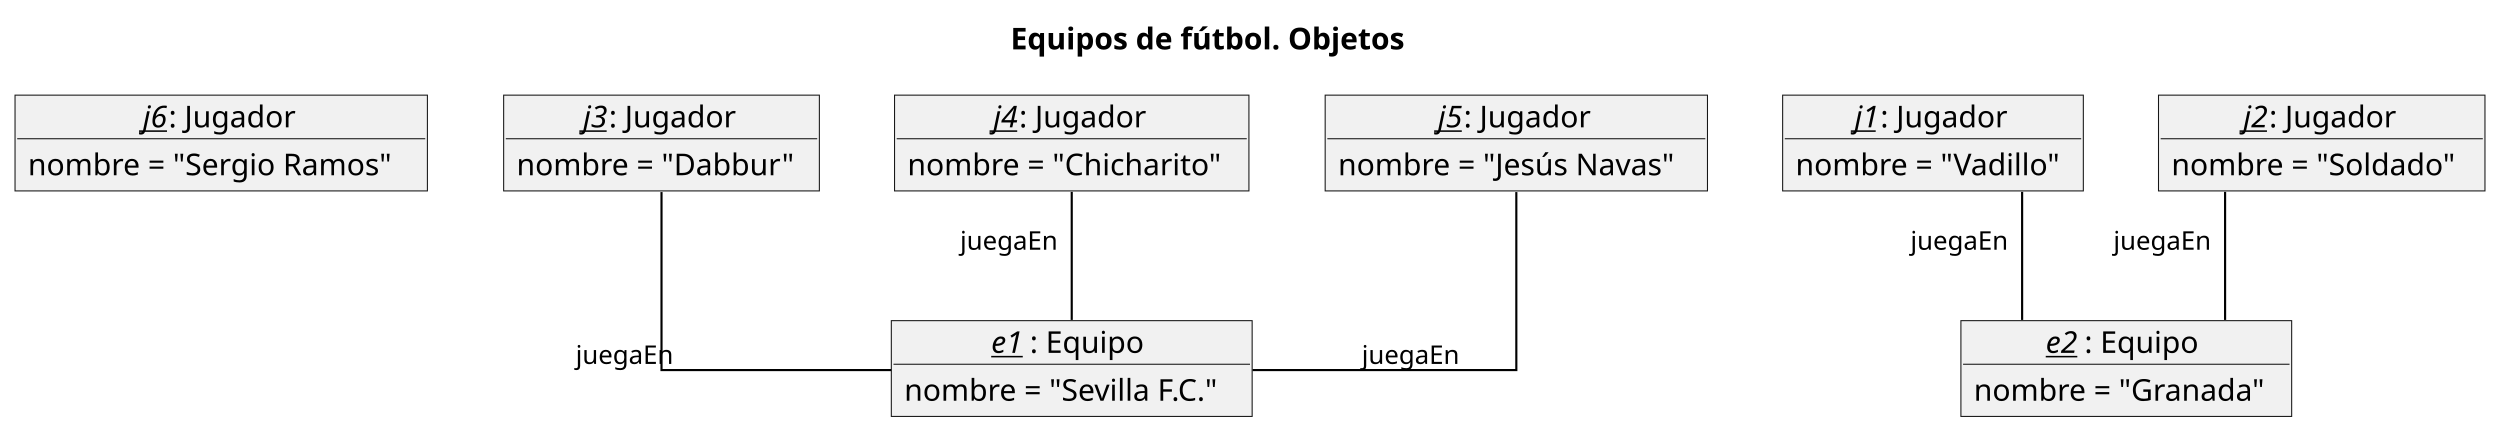
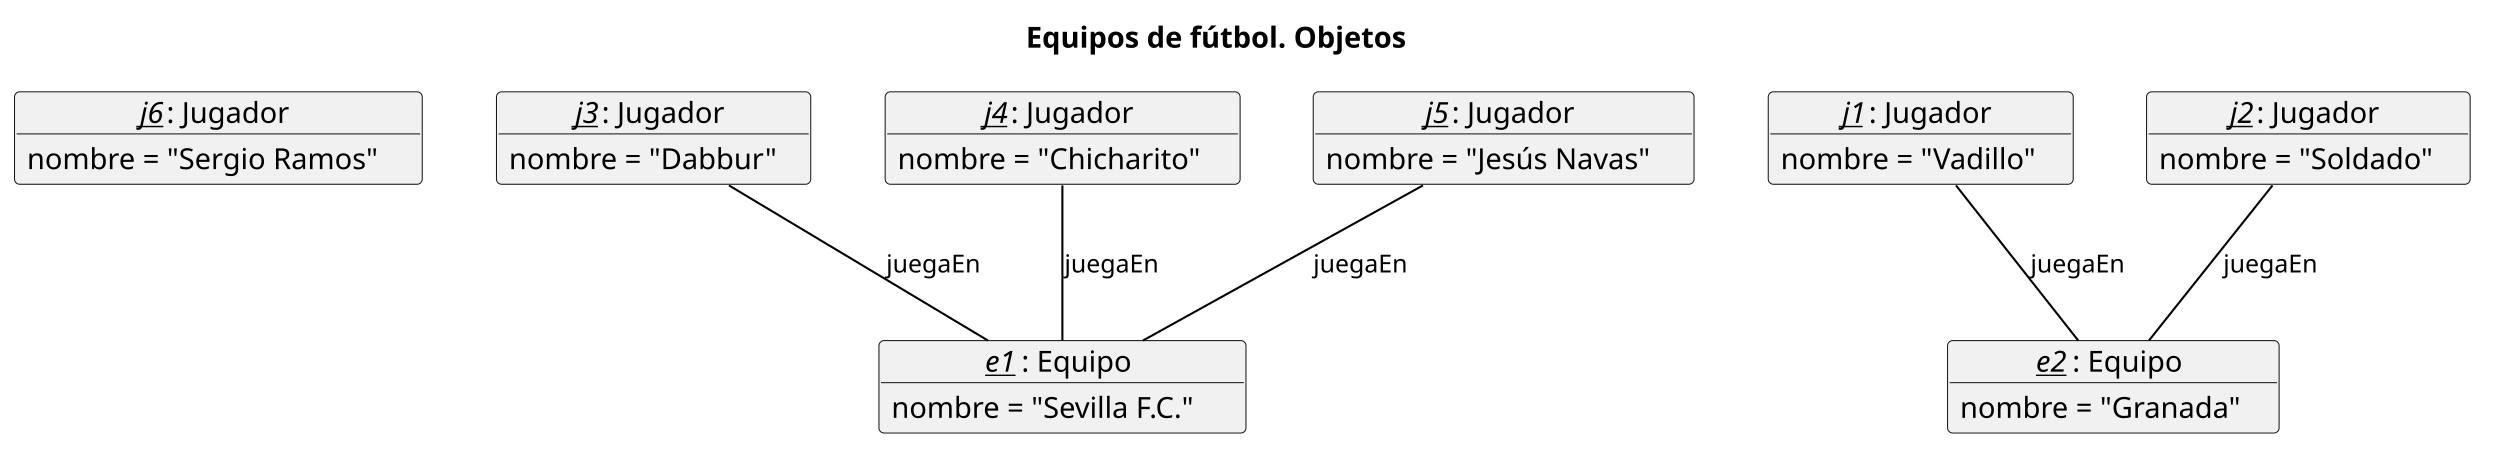
- <svg xmlns="http://www.w3.org/2000/svg" contentStyleType="text/css" height="200px" preserveAspectRatio="none" style="width:1164px;height:200px;" version="1.1" viewBox="0 0 1164 200" width="1164px" zoomAndPan="magnify">
+ <svg xmlns="http://www.w3.org/2000/svg" version="1.1" data-diagram-type="CLASS" style="width:1206px;height:223px;" width="1206px" height="223px" viewBox="0 0 1206 223" zoomAndPan="magnify" preserveAspectRatio="none" contentStyleType="text/css">
  <defs />
-   <g>
-     <text fill="#000000" font-family="sans-serif" font-size="14" font-weight="bold" lengthAdjust="spacing" textLength="209" x="470.5" y="22.995">Equipos de fútbol. Objetos</text>
-     <g id="elem_j1">
-       <rect fill="#F1F1F1" height="44.594" style="stroke:#181818;stroke-width:0.5;" width="140" x="830" y="44.297" />
-       <text fill="#000000" font-family="sans-serif" font-size="14" font-style="italic" lengthAdjust="spacing" text-decoration="underline" textLength="12" x="863.5" y="59.292">j1</text>
-       <text fill="#000000" font-family="sans-serif" font-size="14" lengthAdjust="spacing" textLength="61" x="875.5" y="59.292">: Jugador</text>
-       <line style="stroke:#181818;stroke-width:0.5;" x1="831" x2="969" y1="64.594" y2="64.594" />
-       <text fill="#000000" font-family="sans-serif" font-size="14" lengthAdjust="spacing" textLength="128" x="836" y="81.589">nombre = "Vadillo"</text>
+   <g font-family="sans-serif" lengthAdjust="spacing">
+     <g class="title" data-source-line="179">
+       <text x="494.886" y="22.995" fill="#000" font-size="14" textLength="209.829" font-weight="700">Equipos de fútbol. Objetos</text>
    </g>
-     <g id="elem_j2">
-       <rect fill="#F1F1F1" height="44.594" style="stroke:#181818;stroke-width:0.5;" width="152" x="1005" y="44.297" />
-       <text fill="#000000" font-family="sans-serif" font-size="14" font-style="italic" lengthAdjust="spacing" text-decoration="underline" textLength="12" x="1044.5" y="59.292">j2</text>
-       <text fill="#000000" font-family="sans-serif" font-size="14" lengthAdjust="spacing" textLength="61" x="1056.5" y="59.292">: Jugador</text>
-       <line style="stroke:#181818;stroke-width:0.5;" x1="1006" x2="1156" y1="64.594" y2="64.594" />
-       <text fill="#000000" font-family="sans-serif" font-size="14" lengthAdjust="spacing" textLength="140" x="1011" y="81.589">nombre = "Soldado"</text>
+     <g class="entity" data-qualified-name="j1" id="ent0001" data-source-line="181">
+       <rect x="853" y="44.297" width="147.119" height="44.594" fill="#F1F1F1" style="stroke:#181818;stroke-width:0.5;" rx="2.5" ry="2.5" />
+       <text x="888.74" y="59.292" fill="#000" font-size="14" textLength="12.797" font-style="italic" text-decoration="underline">j1</text>
+       <text x="901.537" y="59.292" fill="#000" font-size="14" textLength="62.843">: Jugador</text>
+       <line x1="854" y1="64.594" x2="999.119" y2="64.594" style="stroke:#181818;stroke-width:0.5;" />
+       <text x="859" y="81.589" fill="#000" font-size="14" textLength="135.119">nombre = "Vadillo"</text>
    </g>
-     <g id="elem_j3">
-       <rect fill="#F1F1F1" height="44.594" style="stroke:#181818;stroke-width:0.5;" width="147" x="234.5" y="44.297" />
-       <text fill="#000000" font-family="sans-serif" font-size="14" font-style="italic" lengthAdjust="spacing" text-decoration="underline" textLength="12" x="271.5" y="59.292">j3</text>
-       <text fill="#000000" font-family="sans-serif" font-size="14" lengthAdjust="spacing" textLength="61" x="283.5" y="59.292">: Jugador</text>
-       <line style="stroke:#181818;stroke-width:0.5;" x1="235.5" x2="380.5" y1="64.594" y2="64.594" />
-       <text fill="#000000" font-family="sans-serif" font-size="14" lengthAdjust="spacing" textLength="135" x="240.5" y="81.589">nombre = "Dabbur"</text>
+     <g class="entity" data-qualified-name="j2" id="ent0002" data-source-line="185">
+       <rect x="1035.5" y="44.297" width="156.102" height="44.594" fill="#F1F1F1" style="stroke:#181818;stroke-width:0.5;" rx="2.5" ry="2.5" />
+       <text x="1075.731" y="59.292" fill="#000" font-size="14" textLength="12.797" font-style="italic" text-decoration="underline">j2</text>
+       <text x="1088.528" y="59.292" fill="#000" font-size="14" textLength="62.843">: Jugador</text>
+       <line x1="1036.5" y1="64.594" x2="1190.602" y2="64.594" style="stroke:#181818;stroke-width:0.5;" />
+       <text x="1041.5" y="81.589" fill="#000" font-size="14" textLength="144.102">nombre = "Soldado"</text>
    </g>
-     <g id="elem_j4">
-       <rect fill="#F1F1F1" height="44.594" style="stroke:#181818;stroke-width:0.5;" width="165" x="416.5" y="44.297" />
-       <text fill="#000000" font-family="sans-serif" font-size="14" font-style="italic" lengthAdjust="spacing" text-decoration="underline" textLength="12" x="462.5" y="59.292">j4</text>
-       <text fill="#000000" font-family="sans-serif" font-size="14" lengthAdjust="spacing" textLength="61" x="474.5" y="59.292">: Jugador</text>
-       <line style="stroke:#181818;stroke-width:0.5;" x1="417.5" x2="580.5" y1="64.594" y2="64.594" />
-       <text fill="#000000" font-family="sans-serif" font-size="14" lengthAdjust="spacing" textLength="153" x="422.5" y="81.589">nombre = "Chicharito"</text>
+     <g class="entity" data-qualified-name="j3" id="ent0003" data-source-line="189">
+       <rect x="239.5" y="44.297" width="151.604" height="44.594" fill="#F1F1F1" style="stroke:#181818;stroke-width:0.5;" rx="2.5" ry="2.5" />
+       <text x="277.482" y="59.292" fill="#000" font-size="14" textLength="12.797" font-style="italic" text-decoration="underline">j3</text>
+       <text x="290.279" y="59.292" fill="#000" font-size="14" textLength="62.843">: Jugador</text>
+       <line x1="240.5" y1="64.594" x2="390.104" y2="64.594" style="stroke:#181818;stroke-width:0.5;" />
+       <text x="245.5" y="81.589" fill="#000" font-size="14" textLength="139.604">nombre = "Dabbur"</text>
    </g>
-     <g id="elem_j5">
-       <rect fill="#F1F1F1" height="44.594" style="stroke:#181818;stroke-width:0.5;" width="178" x="617" y="44.297" />
-       <text fill="#000000" font-family="sans-serif" font-size="14" font-style="italic" lengthAdjust="spacing" text-decoration="underline" textLength="12" x="669.5" y="59.292">j5</text>
-       <text fill="#000000" font-family="sans-serif" font-size="14" lengthAdjust="spacing" textLength="61" x="681.5" y="59.292">: Jugador</text>
-       <line style="stroke:#181818;stroke-width:0.5;" x1="618" x2="794" y1="64.594" y2="64.594" />
-       <text fill="#000000" font-family="sans-serif" font-size="14" lengthAdjust="spacing" textLength="166" x="623" y="81.589">nombre = "Jesús Navas"</text>
+     <g class="entity" data-qualified-name="j4" id="ent0004" data-source-line="193">
+       <rect x="427" y="44.297" width="171.229" height="44.594" fill="#F1F1F1" style="stroke:#181818;stroke-width:0.5;" rx="2.5" ry="2.5" />
+       <text x="474.795" y="59.292" fill="#000" font-size="14" textLength="12.797" font-style="italic" text-decoration="underline">j4</text>
+       <text x="487.592" y="59.292" fill="#000" font-size="14" textLength="62.843">: Jugador</text>
+       <line x1="428" y1="64.594" x2="597.229" y2="64.594" style="stroke:#181818;stroke-width:0.5;" />
+       <text x="433" y="81.589" fill="#000" font-size="14" textLength="159.229">nombre = "Chicharito"</text>
    </g>
-     <g id="elem_j6">
-       <rect fill="#F1F1F1" height="44.594" style="stroke:#181818;stroke-width:0.5;" width="192" x="7" y="44.297" />
-       <text fill="#000000" font-family="sans-serif" font-size="14" font-style="italic" lengthAdjust="spacing" text-decoration="underline" textLength="12" x="66.5" y="59.292">j6</text>
-       <text fill="#000000" font-family="sans-serif" font-size="14" lengthAdjust="spacing" textLength="61" x="78.5" y="59.292">: Jugador</text>
-       <line style="stroke:#181818;stroke-width:0.5;" x1="8" x2="198" y1="64.594" y2="64.594" />
-       <text fill="#000000" font-family="sans-serif" font-size="14" lengthAdjust="spacing" textLength="180" x="13" y="81.589">nombre = "Sergio Ramos"</text>
+     <g class="entity" data-qualified-name="j5" id="ent0005" data-source-line="197">
+       <rect x="633.5" y="44.297" width="183.705" height="44.594" fill="#F1F1F1" style="stroke:#181818;stroke-width:0.5;" rx="2.5" ry="2.5" />
+       <text x="687.533" y="59.292" fill="#000" font-size="14" textLength="12.797" font-style="italic" text-decoration="underline">j5</text>
+       <text x="700.33" y="59.292" fill="#000" font-size="14" textLength="62.843">: Jugador</text>
+       <line x1="634.5" y1="64.594" x2="816.205" y2="64.594" style="stroke:#181818;stroke-width:0.5;" />
+       <text x="639.5" y="81.589" fill="#000" font-size="14" textLength="171.705">nombre = "Jesús Navas"</text>
    </g>
-     <g id="elem_e1">
-       <rect fill="#F1F1F1" height="44.594" style="stroke:#181818;stroke-width:0.5;" width="168" x="415" y="149.297" />
-       <text fill="#000000" font-family="sans-serif" font-size="14" font-style="italic" lengthAdjust="spacing" text-decoration="underline" textLength="18" x="461.5" y="164.292">e1</text>
-       <text fill="#000000" font-family="sans-serif" font-size="14" lengthAdjust="spacing" textLength="57" x="479.5" y="164.292">: Equipo</text>
-       <line style="stroke:#181818;stroke-width:0.5;" x1="416" x2="582" y1="169.594" y2="169.594" />
-       <text fill="#000000" font-family="sans-serif" font-size="14" lengthAdjust="spacing" textLength="156" x="421" y="186.589">nombre = "Sevilla F.C."</text>
+     <g class="entity" data-qualified-name="j6" id="ent0006" data-source-line="201">
+       <rect x="7" y="44.297" width="196.693" height="44.594" fill="#F1F1F1" style="stroke:#181818;stroke-width:0.5;" rx="2.5" ry="2.5" />
+       <text x="67.527" y="59.292" fill="#000" font-size="14" textLength="12.797" font-style="italic" text-decoration="underline">j6</text>
+       <text x="80.324" y="59.292" fill="#000" font-size="14" textLength="62.843">: Jugador</text>
+       <line x1="8" y1="64.594" x2="202.693" y2="64.594" style="stroke:#181818;stroke-width:0.5;" />
+       <text x="13" y="81.589" fill="#000" font-size="14" textLength="184.693">nombre = "Sergio Ramos"</text>
    </g>
-     <g id="elem_e2">
-       <rect fill="#F1F1F1" height="44.594" style="stroke:#181818;stroke-width:0.5;" width="154" x="913" y="149.297" />
-       <text fill="#000000" font-family="sans-serif" font-size="14" font-style="italic" lengthAdjust="spacing" text-decoration="underline" textLength="18" x="952.5" y="164.292">e2</text>
-       <text fill="#000000" font-family="sans-serif" font-size="14" lengthAdjust="spacing" textLength="57" x="970.5" y="164.292">: Equipo</text>
-       <line style="stroke:#181818;stroke-width:0.5;" x1="914" x2="1066" y1="169.594" y2="169.594" />
-       <text fill="#000000" font-family="sans-serif" font-size="14" lengthAdjust="spacing" textLength="142" x="919" y="186.589">nombre = "Granada"</text>
+     <g class="entity" data-qualified-name="e1" id="ent0007" data-source-line="205">
+       <rect x="424" y="164.297" width="177.054" height="44.594" fill="#F1F1F1" style="stroke:#181818;stroke-width:0.5;" rx="2.5" ry="2.5" />
+       <text x="475.209" y="179.292" fill="#000" font-size="14" textLength="17.521" font-style="italic" text-decoration="underline">e1</text>
+       <text x="492.73" y="179.292" fill="#000" font-size="14" textLength="57.114">: Equipo</text>
+       <line x1="425" y1="184.594" x2="600.054" y2="184.594" style="stroke:#181818;stroke-width:0.5;" />
+       <text x="430" y="201.589" fill="#000" font-size="14" textLength="165.054">nombre = "Sevilla F.C."</text>
    </g>
-     <g id="link_j1_e2">
-       <path codeLine="6" d="M941.5,89.327 C941.5,106.917 941.5,131.267 941.5,148.947 " fill="none" id="j1-e2" style="stroke:#000000;stroke-width:1.0;" />
-       <text fill="#000000" font-family="sans-serif" font-size="12" lengthAdjust="spacing" textLength="51" x="889.5" y="116.275">juegaEn</text>
+     <g class="entity" data-qualified-name="e2" id="ent0008" data-source-line="209">
+       <rect x="939.5" y="164.297" width="159.943" height="44.594" fill="#F1F1F1" style="stroke:#181818;stroke-width:0.5;" rx="2.5" ry="2.5" />
+       <text x="982.154" y="179.292" fill="#000" font-size="14" textLength="17.521" font-style="italic" text-decoration="underline">e2</text>
+       <text x="999.675" y="179.292" fill="#000" font-size="14" textLength="57.114">: Equipo</text>
+       <line x1="940.5" y1="184.594" x2="1098.443" y2="184.594" style="stroke:#181818;stroke-width:0.5;" />
+       <text x="945.5" y="201.589" fill="#000" font-size="14" textLength="147.943">nombre = "Granada"</text>
    </g>
-     <g id="link_j2_e2">
-       <path codeLine="7" d="M1036,89.327 C1036,106.917 1036,131.267 1036,148.947 " fill="none" id="j2-e2" style="stroke:#000000;stroke-width:1.0;" />
-       <text fill="#000000" font-family="sans-serif" font-size="12" lengthAdjust="spacing" textLength="51" x="984" y="116.275">juegaEn</text>
+     <g class="link" data-entity-1="ent0001" data-entity-2="ent0008" id="lnk9" data-source-line="213" data-link-type="association">
+       <path d="M943.56,89.437 C960.34,110.727 985.81,143.047 1002.55,164.287" style="stroke:#000;stroke-width:1;" fill="none" id="j1-e2" codeLine="213" />
+       <text x="979.5" y="131.436" fill="#000" font-size="12" textLength="48.48">juegaEn</text>
    </g>
-     <g id="link_j3_e1">
-       <path codeLine="8" d="M308,89.427 C308,120.427 308,172.297 308,172.297 C308,172.297 363.7,172.297 414.95,172.297 " fill="none" id="j3-e1" style="stroke:#000000;stroke-width:1.0;" />
-       <text fill="#000000" font-family="sans-serif" font-size="12" lengthAdjust="spacing" textLength="51" x="268.04" y="169.435">juegaEn</text>
+     <g class="link" data-entity-1="ent0002" data-entity-2="ent0008" id="lnk10" data-source-line="214" data-link-type="association">
+       <path d="M1096.26,89.437 C1079.3,110.727 1053.55,143.047 1036.63,164.287" style="stroke:#000;stroke-width:1;" fill="none" id="j2-e2" codeLine="214" />
+       <text x="1072.5" y="131.436" fill="#000" font-size="12" textLength="48.48">juegaEn</text>
    </g>
-     <g id="link_j4_e1">
-       <path codeLine="9" d="M499,89.327 C499,106.917 499,131.267 499,148.947 " fill="none" id="j4-e1" style="stroke:#000000;stroke-width:1.0;" />
-       <text fill="#000000" font-family="sans-serif" font-size="12" lengthAdjust="spacing" textLength="51" x="447" y="116.275">juegaEn</text>
+     <g class="link" data-entity-1="ent0003" data-entity-2="ent0007" id="lnk11" data-source-line="215" data-link-type="association">
+       <path d="M351.63,89.437 C387.18,110.727 441.13,143.047 476.6,164.287" style="stroke:#000;stroke-width:1;" fill="none" id="j3-e1" codeLine="215" />
+       <text x="427.5" y="131.436" fill="#000" font-size="12" textLength="48.48">juegaEn</text>
    </g>
-     <g id="link_j5_e1">
-       <path codeLine="10" d="M706,89.427 C706,120.427 706,172.297 706,172.297 C706,172.297 640.5,172.297 583.19,172.297 " fill="none" id="j5-e1" style="stroke:#000000;stroke-width:1.0;" />
-       <text fill="#000000" font-family="sans-serif" font-size="12" lengthAdjust="spacing" textLength="51" x="634.03" y="169.435">juegaEn</text>
+     <g class="link" data-entity-1="ent0004" data-entity-2="ent0007" id="lnk12" data-source-line="216" data-link-type="association">
+       <path d="M512.5,89.437 C512.5,110.727 512.5,143.047 512.5,164.287" style="stroke:#000;stroke-width:1;" fill="none" id="j4-e1" codeLine="216" />
+       <text x="513.5" y="131.436" fill="#000" font-size="12" textLength="48.48">juegaEn</text>
+     </g>
+     <g class="link" data-entity-1="ent0005" data-entity-2="ent0007" id="lnk13" data-source-line="217" data-link-type="association">
+       <path d="M686.43,89.437 C648,110.727 589.67,143.047 551.32,164.287" style="stroke:#000;stroke-width:1;" fill="none" id="j5-e1" codeLine="217" />
+       <text x="633.5" y="131.436" fill="#000" font-size="12" textLength="48.48">juegaEn</text>
    </g>
  </g>
</svg>
